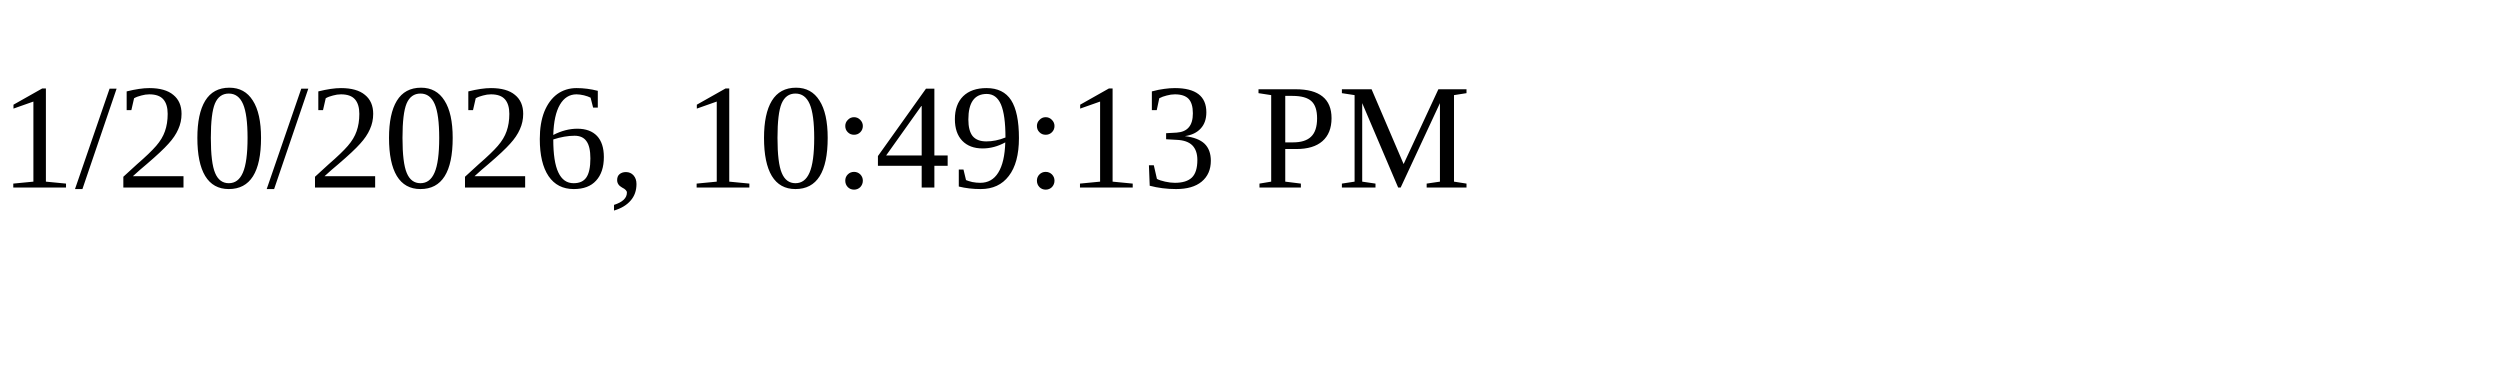
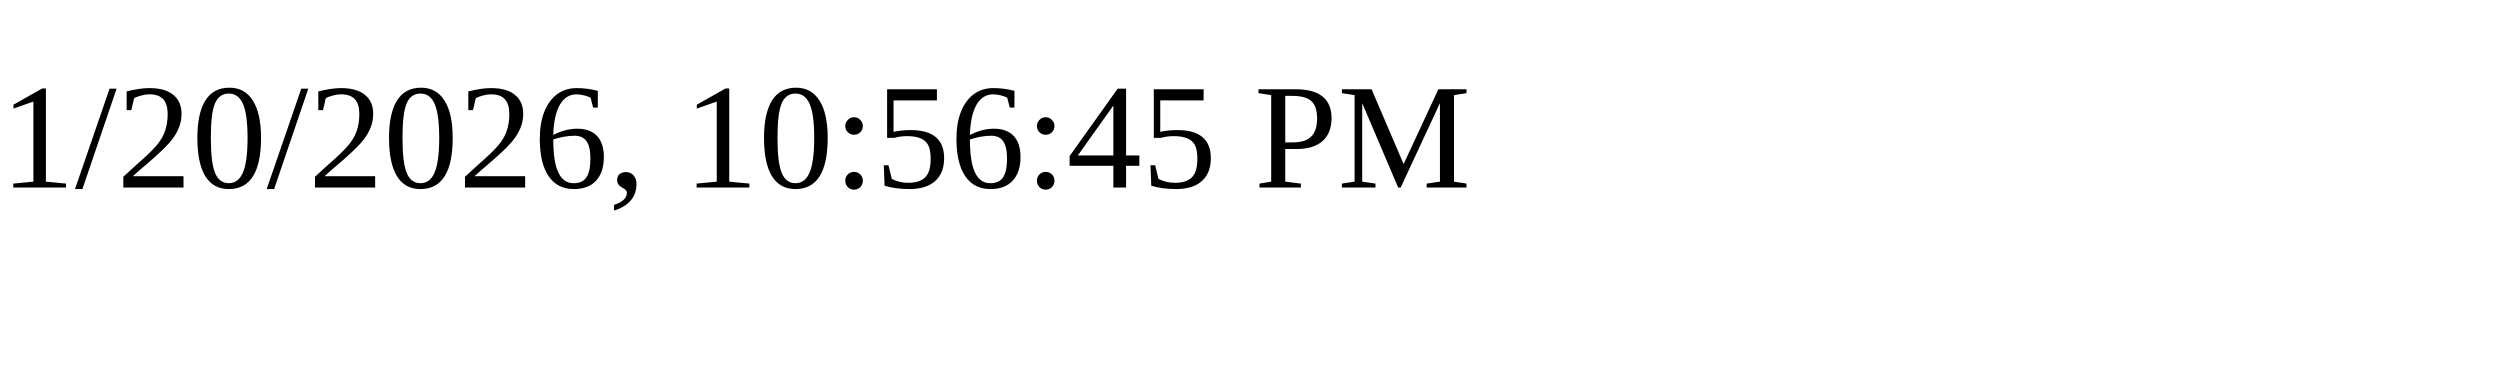
<svg xmlns="http://www.w3.org/2000/svg" height="30" width="200">
-   <text x="0" y="15">1/20/2026, 10:49:13 PM</text>
+   <text x="0" y="15">1/20/2026, 10:56:45 PM</text>
</svg>
